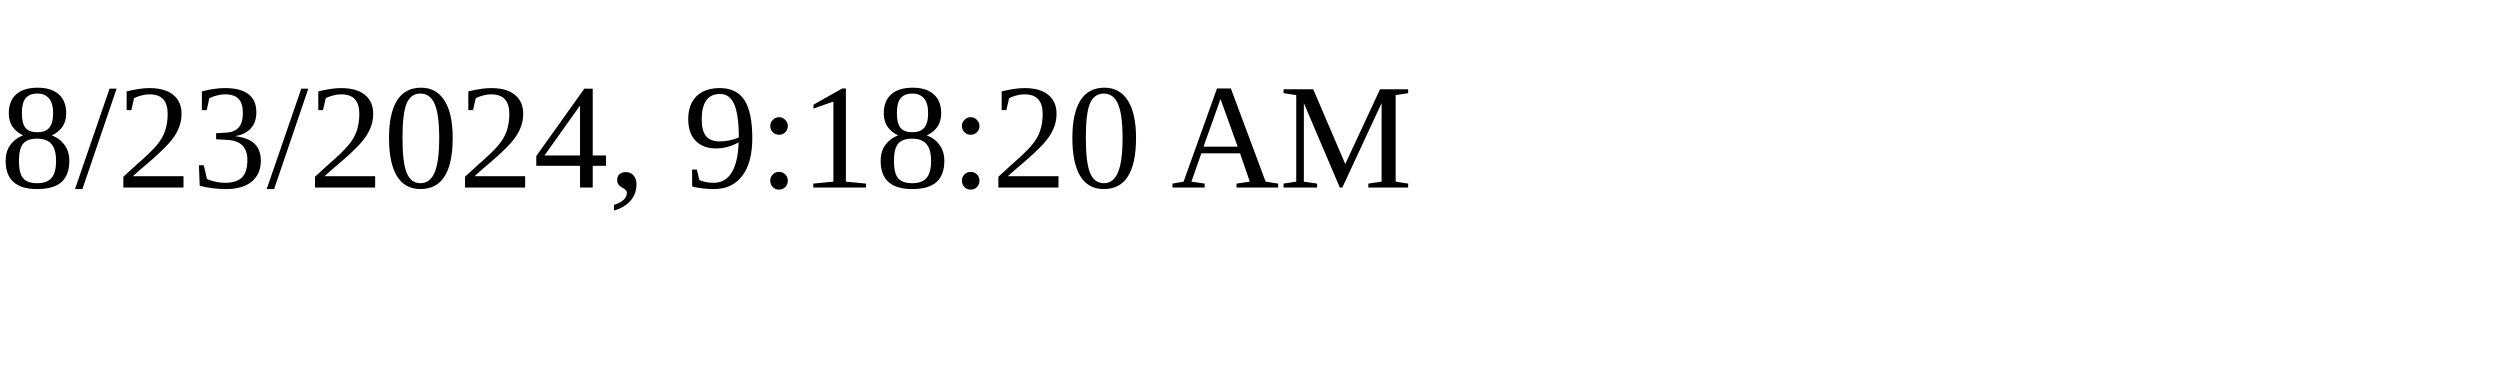
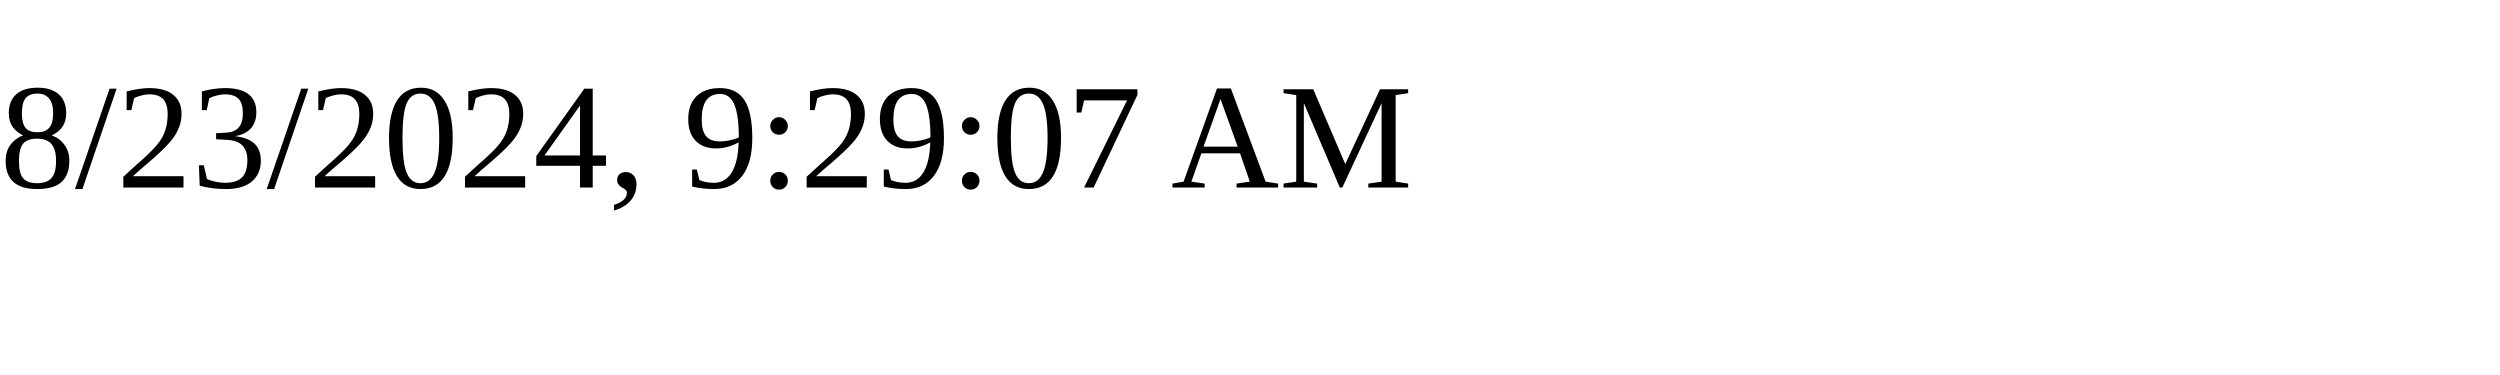
<svg xmlns="http://www.w3.org/2000/svg" height="30" width="200">
-   <text x="0" y="15">8/23/2024, 9:18:20 AM</text>
+   <text x="0" y="15">8/23/2024, 9:29:07 AM</text>
</svg>
